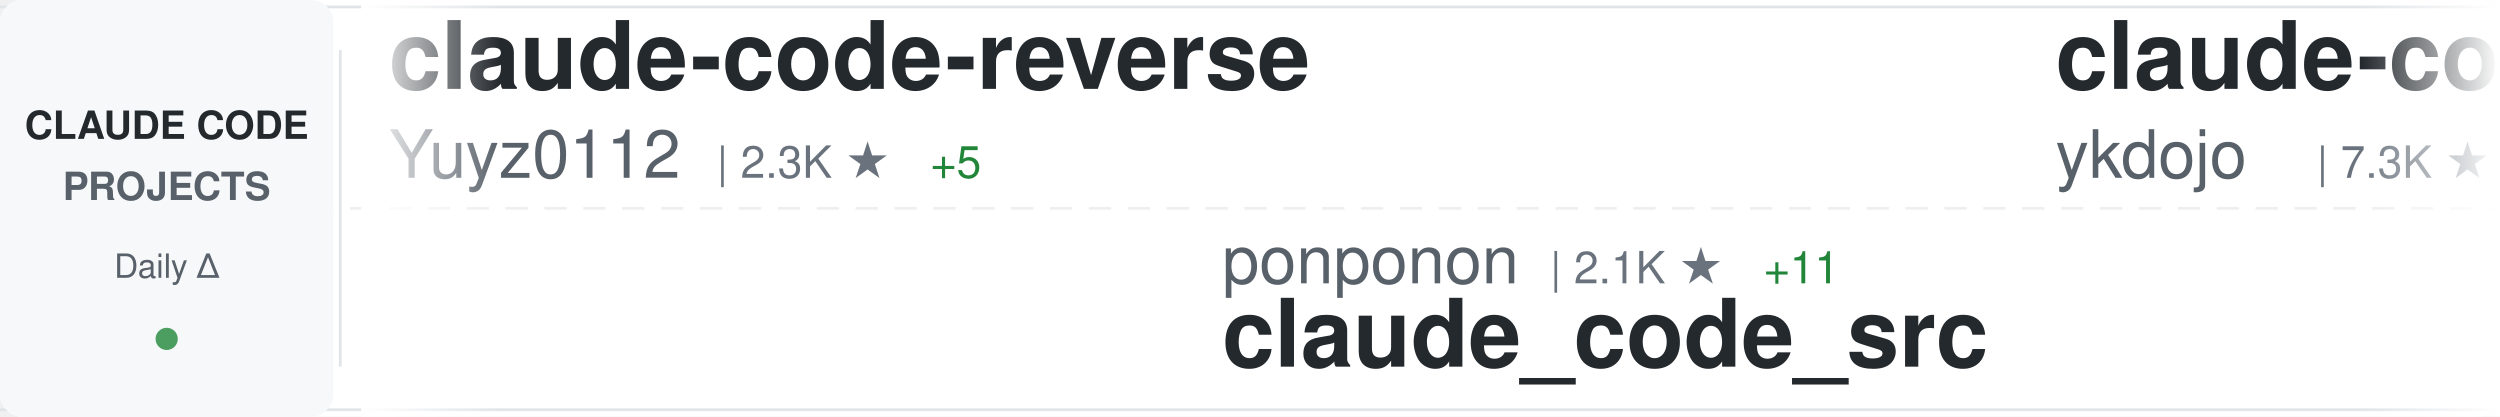
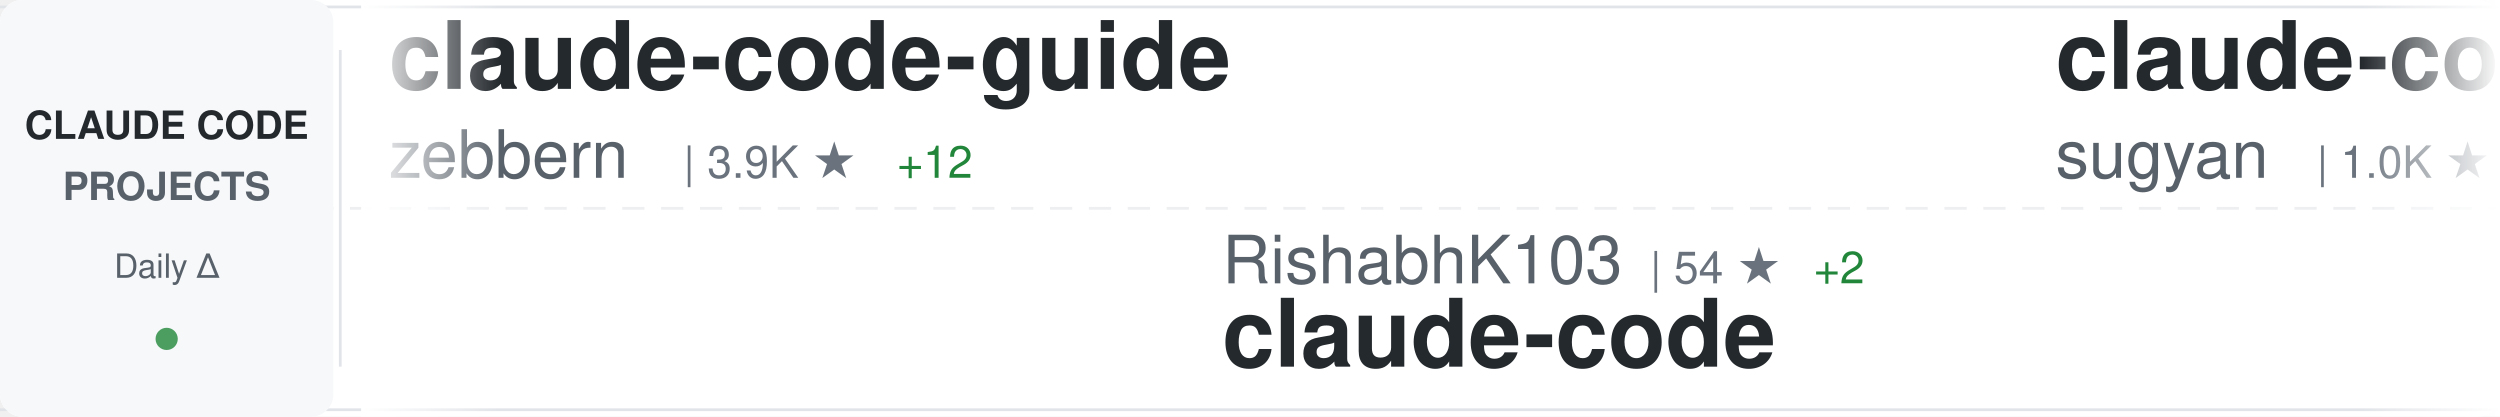
<svg xmlns="http://www.w3.org/2000/svg" width="900" height="150">
  <defs>
    <linearGradient id="awesomeLeftFade" x1="0%" y1="0%" x2="100%" y2="0%">
      <stop offset="0%" style="stop-color:#ffffff;stop-opacity:1" />
      <stop offset="100%" style="stop-color:#ffffff;stop-opacity:0" />
    </linearGradient>
    <linearGradient id="awesomeRightFade" x1="0%" y1="0%" x2="100%" y2="0%">
      <stop offset="0%" style="stop-color:#ffffff;stop-opacity:0" />
      <stop offset="100%" style="stop-color:#ffffff;stop-opacity:1" />
    </linearGradient>
  </defs>
  <rect width="900" height="150" fill="#ffffff" rx="8" />
  <rect x="0" y="2" width="900" height="1" fill="#e1e4e8" />
  <rect x="0" y="147" width="900" height="1" fill="#e1e4e8" />
  <line x1="0" y1="75" x2="900" y2="75" stroke="#e1e4e8" stroke-width="1" stroke-dasharray="8 6" opacity="0.6" />
  <rect x="0" y="0" width="120" height="150" fill="#f6f8fa" rx="8" />
  <text x="60" y="50" font-family="-apple-system, BlinkMacSystemFont, 'Segoe UI', Helvetica, Arial, sans-serif" font-size="14" font-weight="600" fill="#24292e" text-anchor="middle">CLAUDE CODE</text>
  <text x="60" y="72" font-family="-apple-system, BlinkMacSystemFont, 'Segoe UI', Helvetica, Arial, sans-serif" font-size="14" font-weight="600" fill="#586069" text-anchor="middle">PROJECTS</text>
  <text x="60" y="100" font-family="-apple-system, BlinkMacSystemFont, 'Segoe UI', Helvetica, Arial, sans-serif" font-size="12" font-weight="500" fill="#586069" text-anchor="middle">Daily Δ</text>
  <circle cx="60" cy="122" r="4" fill="#22863a" opacity="0.8" />
  <rect x="122" y="18" width="1" height="114" fill="#e1e4e8" />
  <clipPath id="awesomeTickerClip">
    <rect x="130" y="0" width="770" height="150" />
  </clipPath>
  <g clip-path="url(#awesomeTickerClip)">
    <g id="awesomeTickerItems">
      <animateTransform attributeName="transform" attributeType="XML" type="translate" from="0 0" to="-3000 0" dur="54s" repeatCount="indefinite" />
      <g transform="translate(0, 0)">
-         <text x="140" y="32" font-family="-apple-system, BlinkMacSystemFont, 'Segoe UI', Helvetica, Arial, sans-serif" font-size="34" font-weight="600" fill="#24292e">claude-code-reverse</text>
-         <text x="140" y="64" font-family="-apple-system, BlinkMacSystemFont, 'Segoe UI', Helvetica, Arial, sans-serif" font-size="24" font-weight="400" fill="#586069">Yuyz0112</text>
-         <text x="258" y="64" font-family="-apple-system, BlinkMacSystemFont, 'Segoe UI', Helvetica, Arial, sans-serif" font-size="16" font-weight="500" fill="#6a737d">| 2.3K ★</text>
-         <text x="335" y="64" font-family="-apple-system, BlinkMacSystemFont, 'Segoe UI', Helvetica, Arial, sans-serif" font-size="16" font-weight="500" fill="#22863a"> +5</text>
+         <text x="140" y="32" font-family="-apple-system, BlinkMacSystemFont, 'Segoe UI', Helvetica, Arial, sans-serif" font-size="34" font-weight="600" fill="#24292e">claude-code-guide</text>
+         <text x="140" y="64" font-family="-apple-system, BlinkMacSystemFont, 'Segoe UI', Helvetica, Arial, sans-serif" font-size="24" font-weight="400" fill="#586069">zebbern</text>
+         <text x="246" y="64" font-family="-apple-system, BlinkMacSystemFont, 'Segoe UI', Helvetica, Arial, sans-serif" font-size="16" font-weight="500" fill="#6a737d">| 3.9K ★</text>
+         <text x="323" y="64" font-family="-apple-system, BlinkMacSystemFont, 'Segoe UI', Helvetica, Arial, sans-serif" font-size="16" font-weight="500" fill="#22863a"> +12</text>
      </g>
      <g transform="translate(300, 0)">
-         <text x="140" y="102" font-family="-apple-system, BlinkMacSystemFont, 'Segoe UI', Helvetica, Arial, sans-serif" font-size="24" font-weight="400" fill="#586069">ponponon</text>
-         <text x="258" y="102" font-family="-apple-system, BlinkMacSystemFont, 'Segoe UI', Helvetica, Arial, sans-serif" font-size="16" font-weight="500" fill="#6a737d">| 2.1K ★</text>
-         <text x="335" y="102" font-family="-apple-system, BlinkMacSystemFont, 'Segoe UI', Helvetica, Arial, sans-serif" font-size="16" font-weight="500" fill="#22863a"> +11</text>
-         <text x="140" y="132" font-family="-apple-system, BlinkMacSystemFont, 'Segoe UI', Helvetica, Arial, sans-serif" font-size="34" font-weight="600" fill="#24292e">claude_code_src</text>
-       </g>
-       <g transform="translate(600, 0)">
-         <text x="140" y="32" font-family="-apple-system, BlinkMacSystemFont, 'Segoe UI', Helvetica, Arial, sans-serif" font-size="34" font-weight="600" fill="#24292e">claude-code-tips</text>
-         <text x="140" y="64" font-family="-apple-system, BlinkMacSystemFont, 'Segoe UI', Helvetica, Arial, sans-serif" font-size="24" font-weight="400" fill="#586069">ykdojo</text>
-         <text x="234" y="64" font-family="-apple-system, BlinkMacSystemFont, 'Segoe UI', Helvetica, Arial, sans-serif" font-size="16" font-weight="500" fill="#6a737d">| 7.3K ★</text>
-         <text x="311" y="64" font-family="-apple-system, BlinkMacSystemFont, 'Segoe UI', Helvetica, Arial, sans-serif" font-size="16" font-weight="500" fill="#22863a"> +31</text>
-       </g>
-       <g transform="translate(900, 0)">
        <text x="140" y="102" font-family="-apple-system, BlinkMacSystemFont, 'Segoe UI', Helvetica, Arial, sans-serif" font-size="24" font-weight="400" fill="#586069">RishabhK103</text>
        <text x="294" y="102" font-family="-apple-system, BlinkMacSystemFont, 'Segoe UI', Helvetica, Arial, sans-serif" font-size="16" font-weight="500" fill="#6a737d">| 54 ★</text>
        <text x="353" y="102" font-family="-apple-system, BlinkMacSystemFont, 'Segoe UI', Helvetica, Arial, sans-serif" font-size="16" font-weight="500" fill="#22863a"> +2</text>
        <text x="140" y="132" font-family="-apple-system, BlinkMacSystemFont, 'Segoe UI', Helvetica, Arial, sans-serif" font-size="34" font-weight="600" fill="#24292e">claude-code</text>
      </g>
+       <g transform="translate(600, 0)">
+         <text x="140" y="32" font-family="-apple-system, BlinkMacSystemFont, 'Segoe UI', Helvetica, Arial, sans-serif" font-size="34" font-weight="600" fill="#24292e">claude-code-webui</text>
+         <text x="140" y="64" font-family="-apple-system, BlinkMacSystemFont, 'Segoe UI', Helvetica, Arial, sans-serif" font-size="24" font-weight="400" fill="#586069">sugyan</text>
+         <text x="234" y="64" font-family="-apple-system, BlinkMacSystemFont, 'Segoe UI', Helvetica, Arial, sans-serif" font-size="16" font-weight="500" fill="#6a737d">| 1.0K ★</text>
+         <text x="311" y="64" font-family="-apple-system, BlinkMacSystemFont, 'Segoe UI', Helvetica, Arial, sans-serif" font-size="16" font-weight="500" fill="#22863a"> +1</text>
+       </g>
+       <g transform="translate(900, 0)">
+         <text x="140" y="102" font-family="-apple-system, BlinkMacSystemFont, 'Segoe UI', Helvetica, Arial, sans-serif" font-size="24" font-weight="400" fill="#586069">mehmoodosman</text>
+         <text x="306" y="102" font-family="-apple-system, BlinkMacSystemFont, 'Segoe UI', Helvetica, Arial, sans-serif" font-size="16" font-weight="500" fill="#6a737d">| 157 ★</text>
+         <text x="140" y="132" font-family="-apple-system, BlinkMacSystemFont, 'Segoe UI', Helvetica, Arial, sans-serif" font-size="34" font-weight="600" fill="#24292e">claude-code</text>
+       </g>
      <g transform="translate(1200, 0)">
-         <text x="140" y="32" font-family="-apple-system, BlinkMacSystemFont, 'Segoe UI', Helvetica, Arial, sans-serif" font-size="34" font-weight="600" fill="#24292e">Claude-Code-Game-Studios</text>
-         <text x="140" y="64" font-family="-apple-system, BlinkMacSystemFont, 'Segoe UI', Helvetica, Arial, sans-serif" font-size="24" font-weight="400" fill="#586069">Donchitos</text>
-         <text x="270" y="64" font-family="-apple-system, BlinkMacSystemFont, 'Segoe UI', Helvetica, Arial, sans-serif" font-size="16" font-weight="500" fill="#6a737d">| 8.5K ★</text>
-         <text x="347" y="64" font-family="-apple-system, BlinkMacSystemFont, 'Segoe UI', Helvetica, Arial, sans-serif" font-size="16" font-weight="500" fill="#22863a"> +78</text>
+         <text x="140" y="32" font-family="-apple-system, BlinkMacSystemFont, 'Segoe UI', Helvetica, Arial, sans-serif" font-size="34" font-weight="600" fill="#24292e">claude-code-source-code</text>
+         <text x="140" y="64" font-family="-apple-system, BlinkMacSystemFont, 'Segoe UI', Helvetica, Arial, sans-serif" font-size="24" font-weight="400" fill="#586069">777genius</text>
+         <text x="270" y="64" font-family="-apple-system, BlinkMacSystemFont, 'Segoe UI', Helvetica, Arial, sans-serif" font-size="16" font-weight="500" fill="#6a737d">| 892 ★</text>
+         <text x="338" y="64" font-family="-apple-system, BlinkMacSystemFont, 'Segoe UI', Helvetica, Arial, sans-serif" font-size="16" font-weight="500" fill="#22863a"> +2</text>
      </g>
      <g transform="translate(1500, 0)">
-         <text x="140" y="102" font-family="-apple-system, BlinkMacSystemFont, 'Segoe UI', Helvetica, Arial, sans-serif" font-size="24" font-weight="400" fill="#586069">https-deeplearning-ai</text>
-         <text x="414" y="102" font-family="-apple-system, BlinkMacSystemFont, 'Segoe UI', Helvetica, Arial, sans-serif" font-size="16" font-weight="500" fill="#6a737d">| 480 ★</text>
-         <text x="140" y="132" font-family="-apple-system, BlinkMacSystemFont, 'Segoe UI', Helvetica, Arial, sans-serif" font-size="34" font-weight="600" fill="#24292e">sc-claude-code-files</text>
+         <text x="140" y="102" font-family="-apple-system, BlinkMacSystemFont, 'Segoe UI', Helvetica, Arial, sans-serif" font-size="24" font-weight="400" fill="#586069">feiskyer</text>
+         <text x="258" y="102" font-family="-apple-system, BlinkMacSystemFont, 'Segoe UI', Helvetica, Arial, sans-serif" font-size="16" font-weight="500" fill="#6a737d">| 1.4K ★</text>
+         <text x="335" y="102" font-family="-apple-system, BlinkMacSystemFont, 'Segoe UI', Helvetica, Arial, sans-serif" font-size="16" font-weight="500" fill="#22863a"> +1</text>
+         <text x="140" y="132" font-family="-apple-system, BlinkMacSystemFont, 'Segoe UI', Helvetica, Arial, sans-serif" font-size="34" font-weight="600" fill="#24292e">claude-code-settings</text>
      </g>
      <g transform="translate(1800, 0)">
-         <text x="140" y="32" font-family="-apple-system, BlinkMacSystemFont, 'Segoe UI', Helvetica, Arial, sans-serif" font-size="34" font-weight="600" fill="#24292e">collection-claude-code-s...</text>
-         <text x="140" y="64" font-family="-apple-system, BlinkMacSystemFont, 'Segoe UI', Helvetica, Arial, sans-serif" font-size="24" font-weight="400" fill="#586069">chauncygu</text>
-         <text x="270" y="64" font-family="-apple-system, BlinkMacSystemFont, 'Segoe UI', Helvetica, Arial, sans-serif" font-size="16" font-weight="500" fill="#6a737d">| 1.9K ★</text>
-         <text x="347" y="64" font-family="-apple-system, BlinkMacSystemFont, 'Segoe UI', Helvetica, Arial, sans-serif" font-size="16" font-weight="500" fill="#22863a"> +59</text>
+         <text x="140" y="32" font-family="-apple-system, BlinkMacSystemFont, 'Segoe UI', Helvetica, Arial, sans-serif" font-size="34" font-weight="600" fill="#24292e">Claude-Code-Source-Study</text>
+         <text x="140" y="64" font-family="-apple-system, BlinkMacSystemFont, 'Segoe UI', Helvetica, Arial, sans-serif" font-size="24" font-weight="400" fill="#586069">luyao618</text>
+         <text x="258" y="64" font-family="-apple-system, BlinkMacSystemFont, 'Segoe UI', Helvetica, Arial, sans-serif" font-size="16" font-weight="500" fill="#6a737d">| 1.1K ★</text>
+         <text x="335" y="64" font-family="-apple-system, BlinkMacSystemFont, 'Segoe UI', Helvetica, Arial, sans-serif" font-size="16" font-weight="500" fill="#22863a"> +14</text>
      </g>
      <g transform="translate(2100, 0)">
-         <text x="140" y="102" font-family="-apple-system, BlinkMacSystemFont, 'Segoe UI', Helvetica, Arial, sans-serif" font-size="24" font-weight="400" fill="#586069">pedrohcgs</text>
-         <text x="270" y="102" font-family="-apple-system, BlinkMacSystemFont, 'Segoe UI', Helvetica, Arial, sans-serif" font-size="16" font-weight="500" fill="#6a737d">| 877 ★</text>
-         <text x="338" y="102" font-family="-apple-system, BlinkMacSystemFont, 'Segoe UI', Helvetica, Arial, sans-serif" font-size="16" font-weight="500" fill="#22863a"> +12</text>
-         <text x="140" y="132" font-family="-apple-system, BlinkMacSystemFont, 'Segoe UI', Helvetica, Arial, sans-serif" font-size="34" font-weight="600" fill="#24292e">claude-code-my-workflow</text>
+         <text x="140" y="102" font-family="-apple-system, BlinkMacSystemFont, 'Segoe UI', Helvetica, Arial, sans-serif" font-size="24" font-weight="400" fill="#586069">lintsinghua</text>
+         <text x="294" y="102" font-family="-apple-system, BlinkMacSystemFont, 'Segoe UI', Helvetica, Arial, sans-serif" font-size="16" font-weight="500" fill="#6a737d">| 2.5K ★</text>
+         <text x="371" y="102" font-family="-apple-system, BlinkMacSystemFont, 'Segoe UI', Helvetica, Arial, sans-serif" font-size="16" font-weight="500" fill="#22863a"> +71</text>
+         <text x="140" y="132" font-family="-apple-system, BlinkMacSystemFont, 'Segoe UI', Helvetica, Arial, sans-serif" font-size="34" font-weight="600" fill="#24292e">claude-code-book</text>
      </g>
      <g transform="translate(2400, 0)">
        <text x="140" y="32" font-family="-apple-system, BlinkMacSystemFont, 'Segoe UI', Helvetica, Arial, sans-serif" font-size="34" font-weight="600" fill="#24292e">claude-code</text>
-         <text x="140" y="64" font-family="-apple-system, BlinkMacSystemFont, 'Segoe UI', Helvetica, Arial, sans-serif" font-size="24" font-weight="400" fill="#586069">mehmoodosman</text>
-         <text x="306" y="64" font-family="-apple-system, BlinkMacSystemFont, 'Segoe UI', Helvetica, Arial, sans-serif" font-size="16" font-weight="500" fill="#6a737d">| 157 ★</text>
+         <text x="140" y="64" font-family="-apple-system, BlinkMacSystemFont, 'Segoe UI', Helvetica, Arial, sans-serif" font-size="24" font-weight="400" fill="#586069">jarmuine</text>
+         <text x="258" y="64" font-family="-apple-system, BlinkMacSystemFont, 'Segoe UI', Helvetica, Arial, sans-serif" font-size="16" font-weight="500" fill="#6a737d">| 2.0K ★</text>
+         <text x="335" y="64" font-family="-apple-system, BlinkMacSystemFont, 'Segoe UI', Helvetica, Arial, sans-serif" font-size="16" font-weight="500" fill="#22863a"> +19</text>
      </g>
      <g transform="translate(2700, 0)">
-         <text x="140" y="102" font-family="-apple-system, BlinkMacSystemFont, 'Segoe UI', Helvetica, Arial, sans-serif" font-size="24" font-weight="400" fill="#586069">codeaashu</text>
-         <text x="270" y="102" font-family="-apple-system, BlinkMacSystemFont, 'Segoe UI', Helvetica, Arial, sans-serif" font-size="16" font-weight="500" fill="#6a737d">| 1.9K ★</text>
-         <text x="347" y="102" font-family="-apple-system, BlinkMacSystemFont, 'Segoe UI', Helvetica, Arial, sans-serif" font-size="16" font-weight="500" fill="#22863a"> +47</text>
-         <text x="140" y="132" font-family="-apple-system, BlinkMacSystemFont, 'Segoe UI', Helvetica, Arial, sans-serif" font-size="34" font-weight="600" fill="#24292e">claude-code</text>
+         <text x="140" y="102" font-family="-apple-system, BlinkMacSystemFont, 'Segoe UI', Helvetica, Arial, sans-serif" font-size="24" font-weight="400" fill="#586069">disler</text>
+         <text x="234" y="102" font-family="-apple-system, BlinkMacSystemFont, 'Segoe UI', Helvetica, Arial, sans-serif" font-size="16" font-weight="500" fill="#6a737d">| 3.5K ★</text>
+         <text x="311" y="102" font-family="-apple-system, BlinkMacSystemFont, 'Segoe UI', Helvetica, Arial, sans-serif" font-size="16" font-weight="500" fill="#22863a"> +2</text>
+         <text x="140" y="132" font-family="-apple-system, BlinkMacSystemFont, 'Segoe UI', Helvetica, Arial, sans-serif" font-size="34" font-weight="600" fill="#24292e">claude-code-hooks-master...</text>
      </g>
      <g transform="translate(3000, 0)">
-         <text x="140" y="32" font-family="-apple-system, BlinkMacSystemFont, 'Segoe UI', Helvetica, Arial, sans-serif" font-size="34" font-weight="600" fill="#24292e">claude-code-reverse</text>
-         <text x="140" y="64" font-family="-apple-system, BlinkMacSystemFont, 'Segoe UI', Helvetica, Arial, sans-serif" font-size="24" font-weight="400" fill="#586069">Yuyz0112</text>
-         <text x="258" y="64" font-family="-apple-system, BlinkMacSystemFont, 'Segoe UI', Helvetica, Arial, sans-serif" font-size="16" font-weight="500" fill="#6a737d">| 2.3K ★</text>
-         <text x="335" y="64" font-family="-apple-system, BlinkMacSystemFont, 'Segoe UI', Helvetica, Arial, sans-serif" font-size="16" font-weight="500" fill="#22863a"> +5</text>
+         <text x="140" y="32" font-family="-apple-system, BlinkMacSystemFont, 'Segoe UI', Helvetica, Arial, sans-serif" font-size="34" font-weight="600" fill="#24292e">claude-code-guide</text>
+         <text x="140" y="64" font-family="-apple-system, BlinkMacSystemFont, 'Segoe UI', Helvetica, Arial, sans-serif" font-size="24" font-weight="400" fill="#586069">zebbern</text>
+         <text x="246" y="64" font-family="-apple-system, BlinkMacSystemFont, 'Segoe UI', Helvetica, Arial, sans-serif" font-size="16" font-weight="500" fill="#6a737d">| 3.9K ★</text>
+         <text x="323" y="64" font-family="-apple-system, BlinkMacSystemFont, 'Segoe UI', Helvetica, Arial, sans-serif" font-size="16" font-weight="500" fill="#22863a"> +12</text>
      </g>
      <g transform="translate(3300, 0)">
-         <text x="140" y="102" font-family="-apple-system, BlinkMacSystemFont, 'Segoe UI', Helvetica, Arial, sans-serif" font-size="24" font-weight="400" fill="#586069">ponponon</text>
-         <text x="258" y="102" font-family="-apple-system, BlinkMacSystemFont, 'Segoe UI', Helvetica, Arial, sans-serif" font-size="16" font-weight="500" fill="#6a737d">| 2.1K ★</text>
-         <text x="335" y="102" font-family="-apple-system, BlinkMacSystemFont, 'Segoe UI', Helvetica, Arial, sans-serif" font-size="16" font-weight="500" fill="#22863a"> +11</text>
-         <text x="140" y="132" font-family="-apple-system, BlinkMacSystemFont, 'Segoe UI', Helvetica, Arial, sans-serif" font-size="34" font-weight="600" fill="#24292e">claude_code_src</text>
-       </g>
-       <g transform="translate(3600, 0)">
-         <text x="140" y="32" font-family="-apple-system, BlinkMacSystemFont, 'Segoe UI', Helvetica, Arial, sans-serif" font-size="34" font-weight="600" fill="#24292e">claude-code-tips</text>
-         <text x="140" y="64" font-family="-apple-system, BlinkMacSystemFont, 'Segoe UI', Helvetica, Arial, sans-serif" font-size="24" font-weight="400" fill="#586069">ykdojo</text>
-         <text x="234" y="64" font-family="-apple-system, BlinkMacSystemFont, 'Segoe UI', Helvetica, Arial, sans-serif" font-size="16" font-weight="500" fill="#6a737d">| 7.3K ★</text>
-         <text x="311" y="64" font-family="-apple-system, BlinkMacSystemFont, 'Segoe UI', Helvetica, Arial, sans-serif" font-size="16" font-weight="500" fill="#22863a"> +31</text>
-       </g>
-       <g transform="translate(3900, 0)">
        <text x="140" y="102" font-family="-apple-system, BlinkMacSystemFont, 'Segoe UI', Helvetica, Arial, sans-serif" font-size="24" font-weight="400" fill="#586069">RishabhK103</text>
        <text x="294" y="102" font-family="-apple-system, BlinkMacSystemFont, 'Segoe UI', Helvetica, Arial, sans-serif" font-size="16" font-weight="500" fill="#6a737d">| 54 ★</text>
        <text x="353" y="102" font-family="-apple-system, BlinkMacSystemFont, 'Segoe UI', Helvetica, Arial, sans-serif" font-size="16" font-weight="500" fill="#22863a"> +2</text>
+         <text x="140" y="132" font-family="-apple-system, BlinkMacSystemFont, 'Segoe UI', Helvetica, Arial, sans-serif" font-size="34" font-weight="600" fill="#24292e">claude-code</text>
+       </g>
+       <g transform="translate(3600, 0)">
+         <text x="140" y="32" font-family="-apple-system, BlinkMacSystemFont, 'Segoe UI', Helvetica, Arial, sans-serif" font-size="34" font-weight="600" fill="#24292e">claude-code-webui</text>
+         <text x="140" y="64" font-family="-apple-system, BlinkMacSystemFont, 'Segoe UI', Helvetica, Arial, sans-serif" font-size="24" font-weight="400" fill="#586069">sugyan</text>
+         <text x="234" y="64" font-family="-apple-system, BlinkMacSystemFont, 'Segoe UI', Helvetica, Arial, sans-serif" font-size="16" font-weight="500" fill="#6a737d">| 1.0K ★</text>
+         <text x="311" y="64" font-family="-apple-system, BlinkMacSystemFont, 'Segoe UI', Helvetica, Arial, sans-serif" font-size="16" font-weight="500" fill="#22863a"> +1</text>
+       </g>
+       <g transform="translate(3900, 0)">
+         <text x="140" y="102" font-family="-apple-system, BlinkMacSystemFont, 'Segoe UI', Helvetica, Arial, sans-serif" font-size="24" font-weight="400" fill="#586069">mehmoodosman</text>
+         <text x="306" y="102" font-family="-apple-system, BlinkMacSystemFont, 'Segoe UI', Helvetica, Arial, sans-serif" font-size="16" font-weight="500" fill="#6a737d">| 157 ★</text>
        <text x="140" y="132" font-family="-apple-system, BlinkMacSystemFont, 'Segoe UI', Helvetica, Arial, sans-serif" font-size="34" font-weight="600" fill="#24292e">claude-code</text>
      </g>
    </g>
  </g>
  <rect x="130" y="0" width="50" height="150" fill="url(#awesomeLeftFade)" />
  <rect x="850" y="0" width="50" height="150" fill="url(#awesomeRightFade)" />
</svg>
